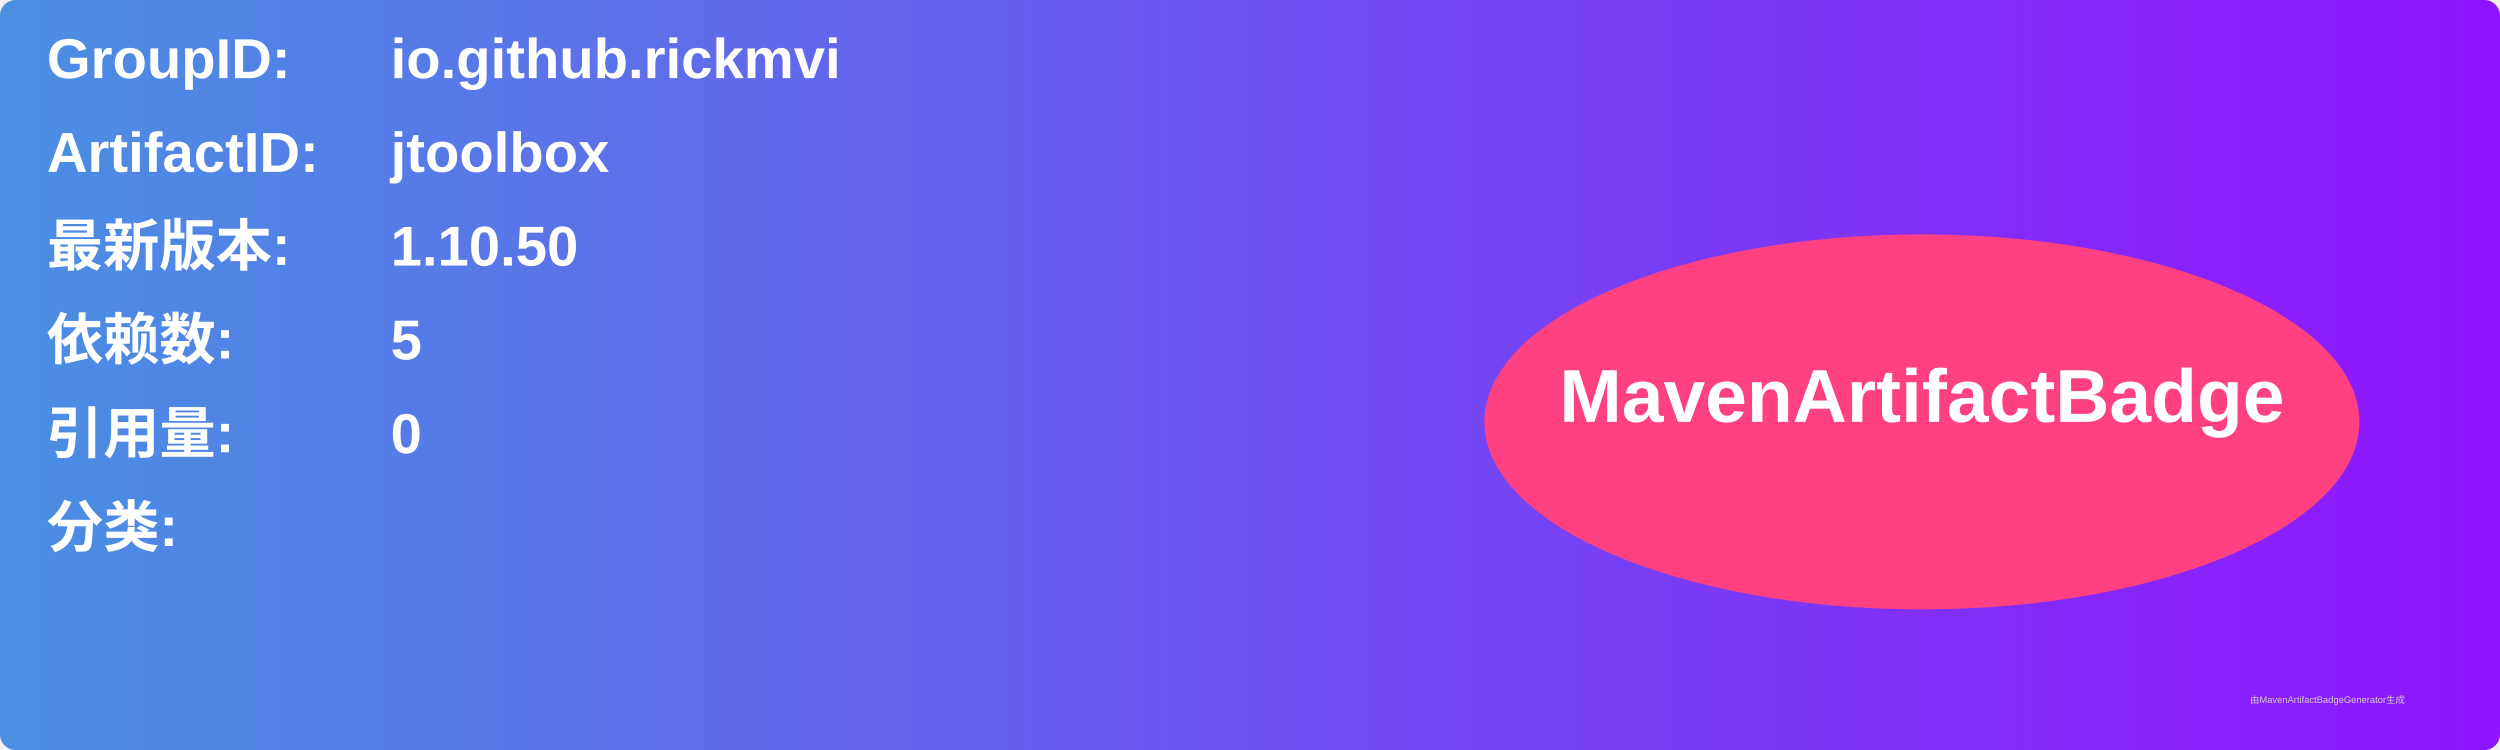
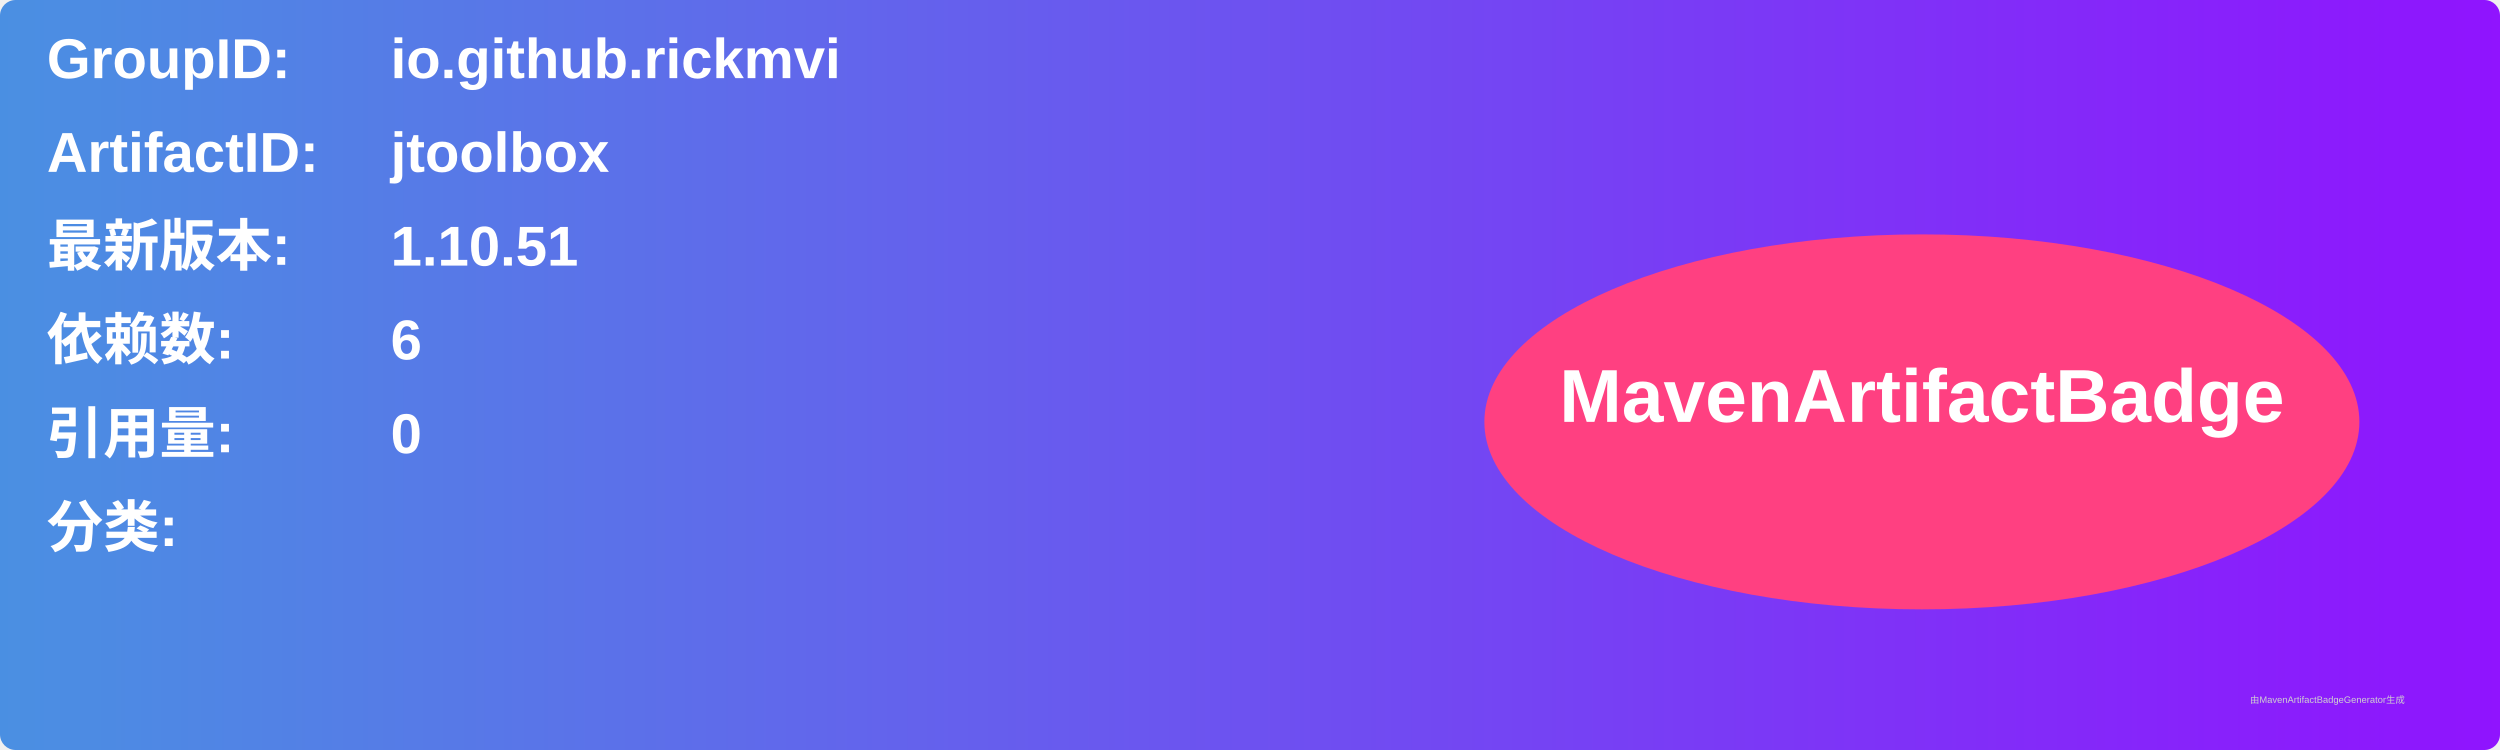
<svg xmlns="http://www.w3.org/2000/svg" width="800" height="240" viewBox="0 0 800 240">
  <linearGradient id="grad" x1="0%" y1="0%" x2="100%" y2="0%">
    <stop offset="0%" stop-color="#4a90e2" />
    <stop offset="100%" stop-color="#9013fe" />
  </linearGradient>
  <rect width="100%" height="100%" rx="5" ry="5" fill="url(#grad)" />
  <g transform="translate(15, 15)">
    <text x="0" y="10" font-family="Arial" font-size="18" fill="white" font-weight="bold" width="260">GroupID:</text>
    <text x="110" y="10" font-family="Arial" font-size="18" fill="white" font-weight="bold" width="460">io.github.rickmvi</text>
    <text x="0" y="40" font-family="Arial" font-size="18" fill="white" font-weight="bold" width="260">ArtifactID:</text>
    <text x="110" y="40" font-family="Arial" font-size="18" fill="white" font-weight="bold" width="460">jtoolbox</text>
    <text x="0" y="70" font-family="Arial" font-size="18" fill="white" font-weight="bold">最新版本:</text>
    <text x="110" y="70" font-family="Arial" font-size="18" fill="white" font-weight="bold">
-       <tspan font-weight="bold">1.10.50</tspan>
+       <tspan font-weight="bold">1.10.51</tspan>
    </text>
    <text x="0" y="100" font-family="Arial" font-size="18" fill="white" font-weight="bold">依赖数: </text>
    <text x="110" y="100" font-family="Arial" font-size="18" fill="white">
-       <tspan font-weight="bold">5</tspan>
+       <tspan font-weight="bold">6</tspan>
    </text>
    <text x="0" y="130" font-family="Arial" font-size="18" fill="white" font-weight="bold">引用量: </text>
    <text x="110" y="130" font-family="Arial" font-size="18" fill="white">
      <tspan font-weight="bold">0</tspan>
    </text>
    <text x="0" y="160" font-family="Arial" font-size="18" fill="white" font-weight="bold">分类:</text>
    <text x="10" y="190" font-family="Arial" font-size="10" fill="white">
      <tspan font-weight="bold" />
    </text>
    <ellipse cx="600" cy="120" rx="140" ry="60" fill="#ff4081" />
    <text x="600" y="120" text-anchor="middle" font-family="Arial" font-size="24" fill="white" font-weight="bold">MavenArtifactBadge</text>
  </g>
  <text x="720" y="225" font-family="Arial" font-size="3" fill="#d0d0d0">由MavenArtifactBadgeGenerator生成</text>
</svg>
